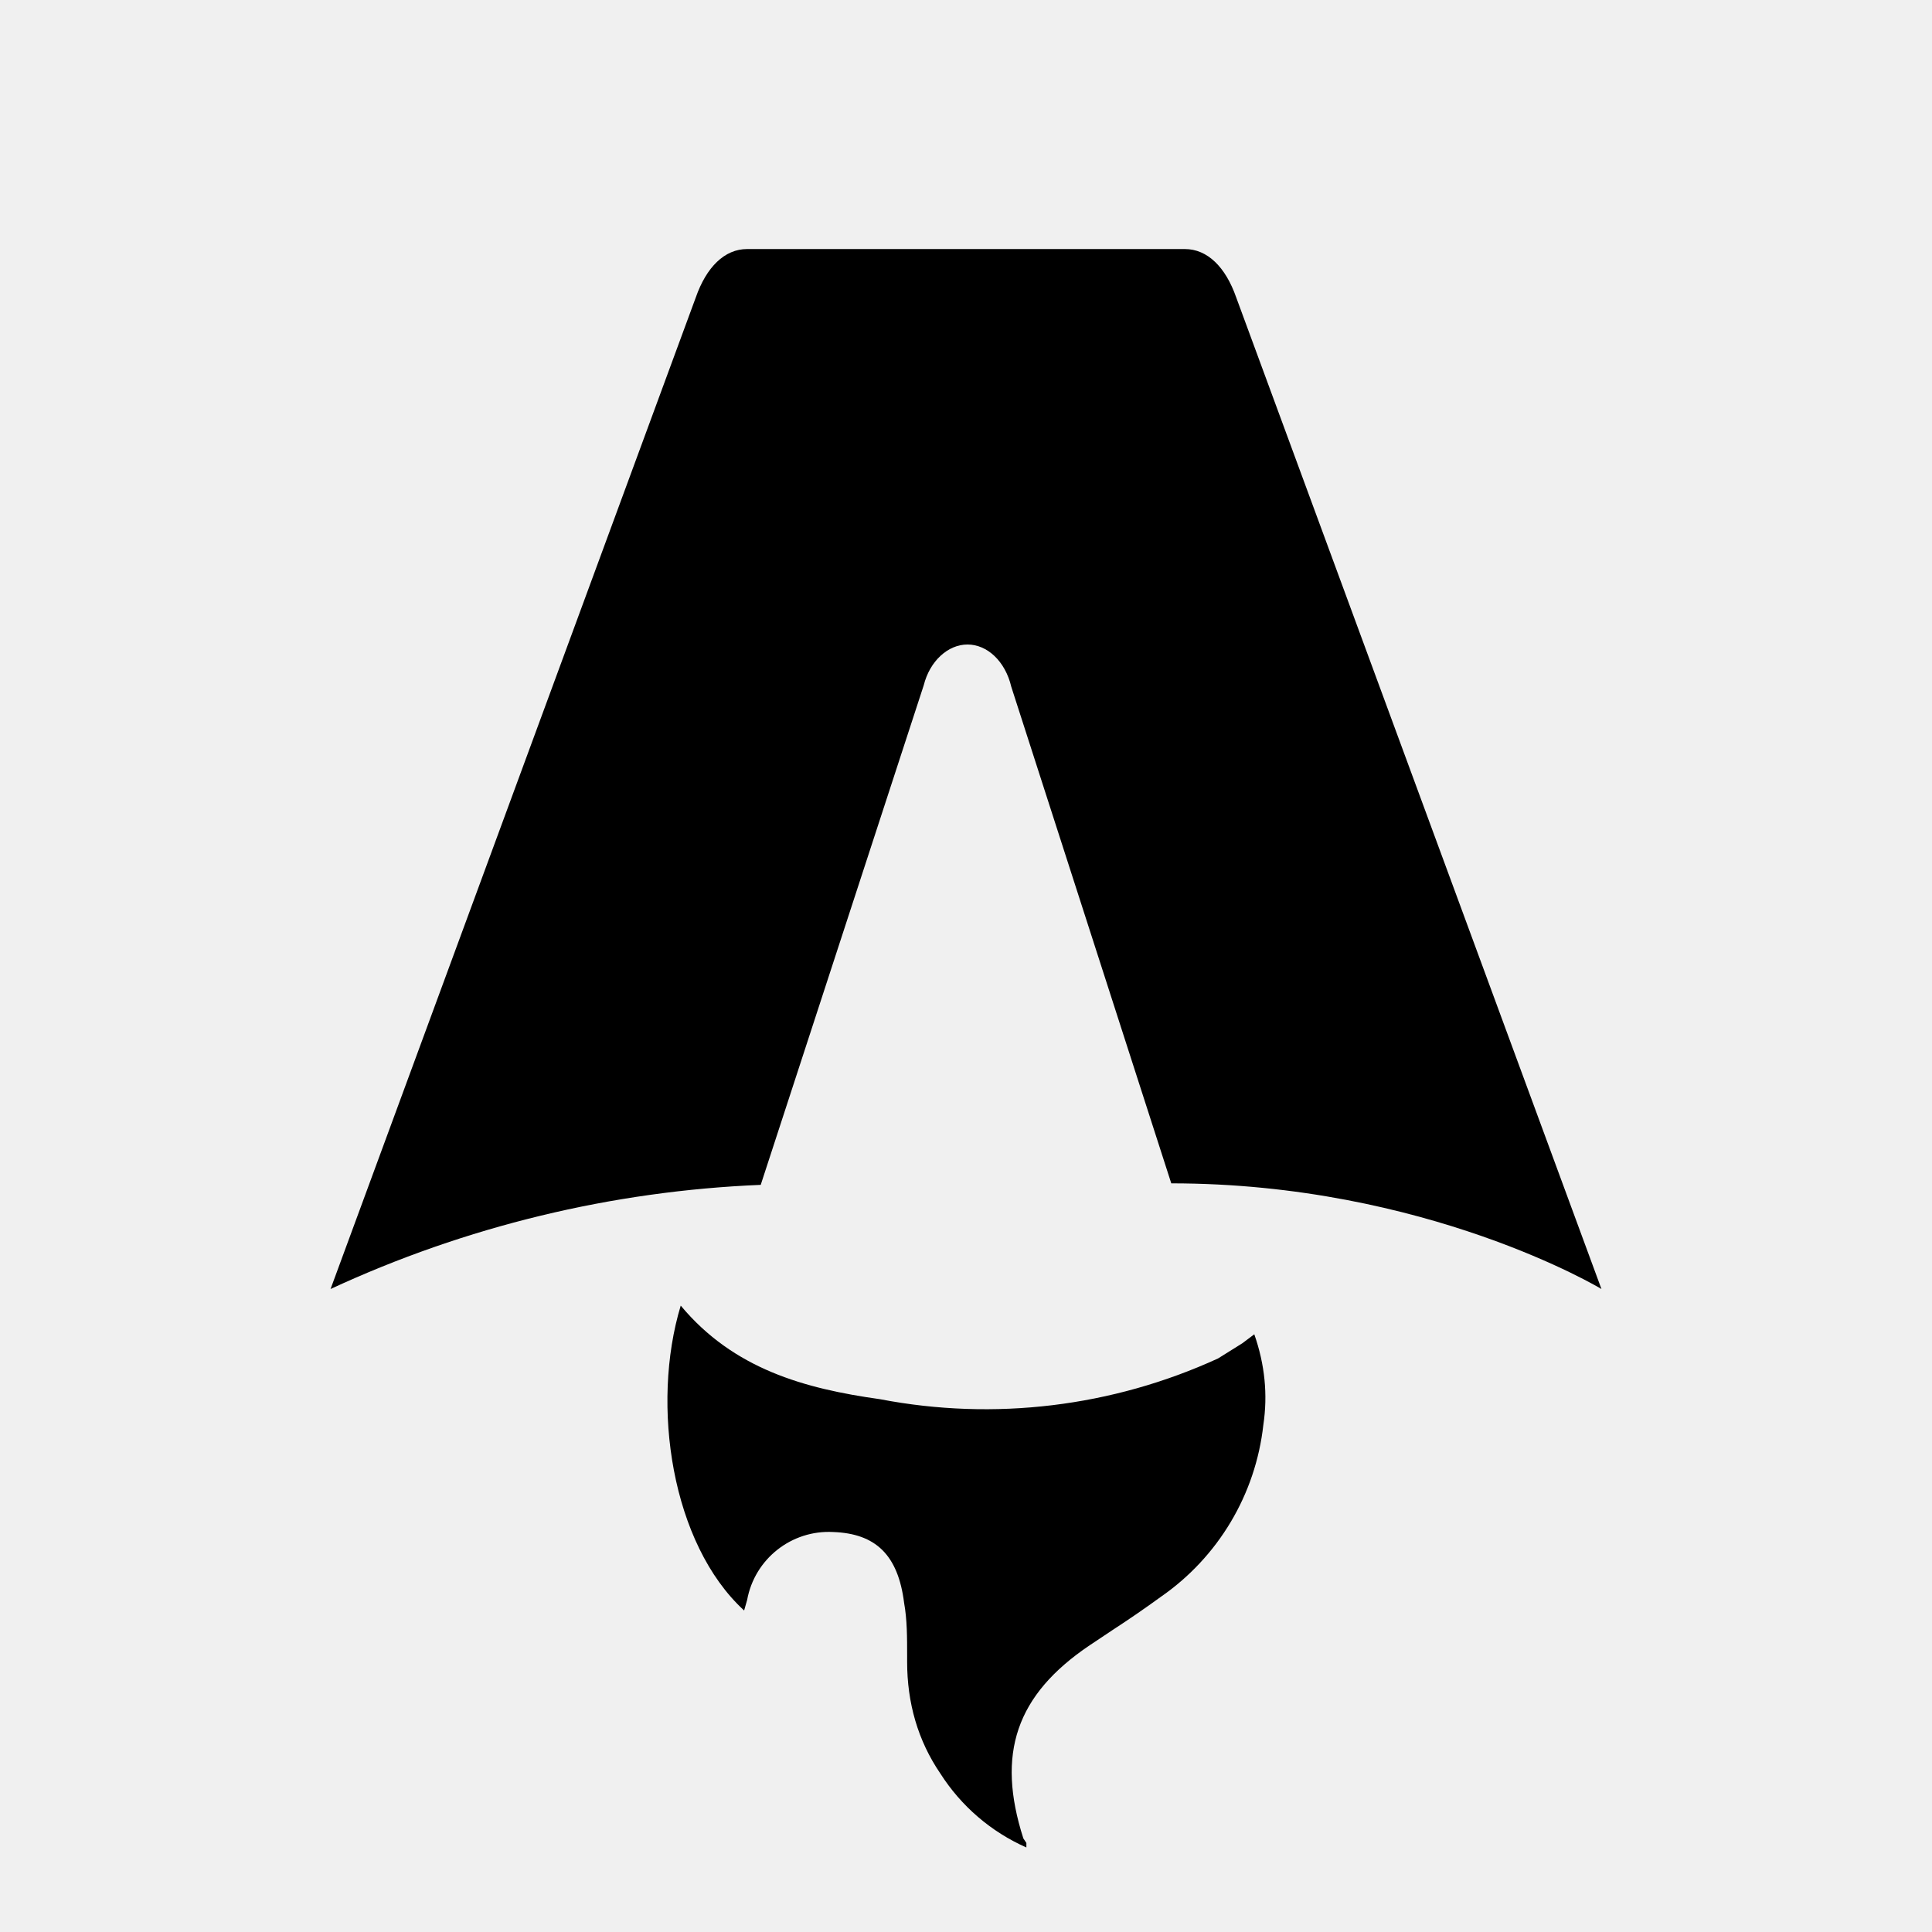
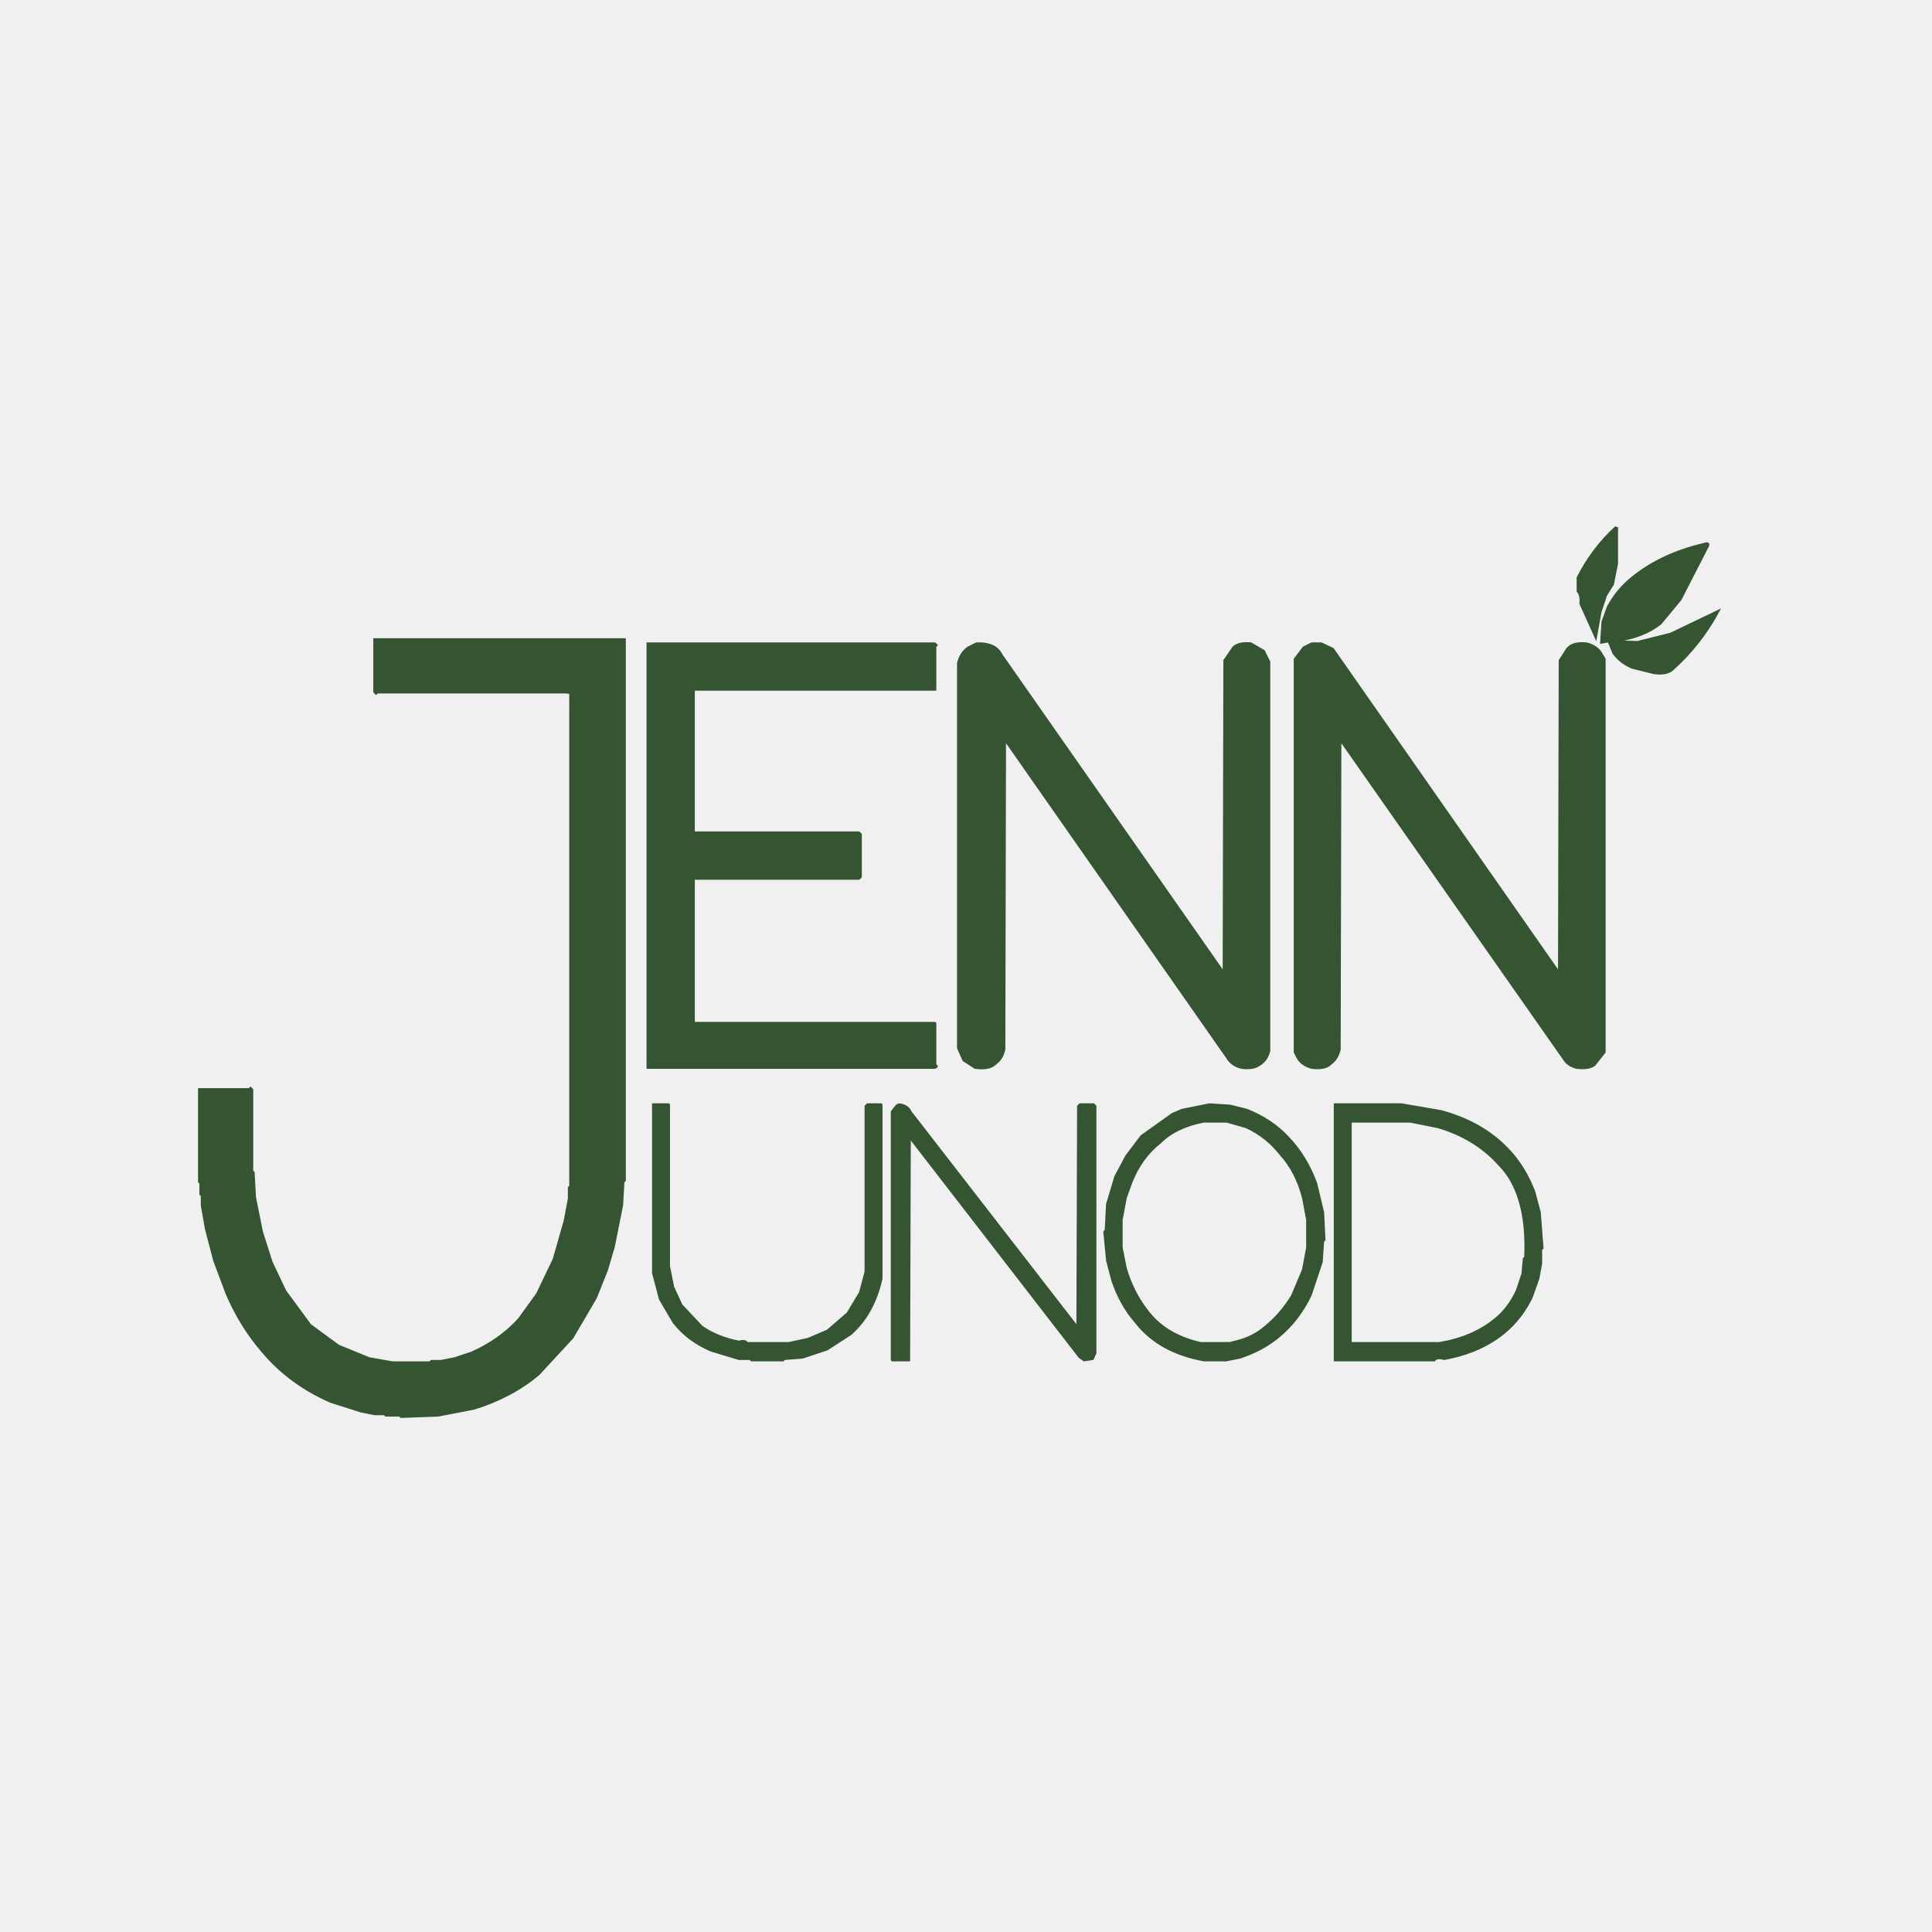
- <svg xmlns="http://www.w3.org/2000/svg" fill="none" viewBox="0 0 128 128">
-   <path d="M50.4 78.5a75.1 75.1 0 0 0-28.5 6.9l24.2-65.7c.7-2 1.9-3.2 3.4-3.2h29c1.5 0 2.7 1.2 3.4 3.2l24.2 65.7s-11.6-7-28.5-7L67 45.5c-.4-1.7-1.6-2.8-2.9-2.8-1.3 0-2.5 1.1-2.9 2.7L50.4 78.5Zm-1.1 28.2Zm-4.2-20.2c-2 6.6-.6 15.8 4.2 20.2a17.5 17.5 0 0 1 .2-.7 5.5 5.5 0 0 1 5.7-4.5c2.8.1 4.3 1.5 4.7 4.7.2 1.1.2 2.3.2 3.5v.4c0 2.7.7 5.2 2.2 7.4a13 13 0 0 0 5.7 4.9v-.3l-.2-.3c-1.8-5.6-.5-9.5 4.4-12.8l1.5-1a73 73 0 0 0 3.2-2.2 16 16 0 0 0 6.8-11.4c.3-2 .1-4-.6-6l-.8.6-1.6 1a37 37 0 0 1-22.4 2.7c-5-.7-9.7-2-13.2-6.2Z" />
-   <style>
-         path { fill: #000; }
-         @media (prefers-color-scheme: dark) {
-             path { fill: #FFF; }
-         }
-     </style>
+ <svg xmlns="http://www.w3.org/2000/svg" width="1400" height="1400" version="1.1" desc="Created with imagetracer.js version 1.2.6">
+   <path fill="rgb(39,74,37)" stroke="rgb(39,74,37)" stroke-width="1" opacity="0.937" d="M 1170.5 382 L 1172 382.5 L 1172 408.5 L 1169 423.5 L 1164 431.5 L 1160 443.5 L 1156.5 463 L 1145 437.5 Q 1145.6 431.4 1143 428.5 L 1143 418.5 Q 1153.8 397.3 1170.5 382 Z " />
+   <path fill="rgb(39,74,37)" stroke="rgb(39,74,37)" stroke-width="1" opacity="0.937" d="M 1234.5 394 Q 1238.9 392.5 1238 395.5 L 1218 434.5 L 1203.5 452 Q 1191.3 461.8 1172 464.5 L 1186.5 465 L 1210.5 459 L 1246 442 Q 1232.9 466.7 1212.5 485 Q 1208.3 489.3 1198.5 488 L 1182.5 484 Q 1174.1 480.4 1169 473.5 L 1165.5 465 L 1160 466 L 1161 450.5 L 1165 439.5 Q 1170.8 428.8 1179.5 421 Q 1201.3 401.8 1234.5 394 Z " />
+   <path fill="rgb(39,74,37)" stroke="rgb(39,74,37)" stroke-width="1" opacity="0.937" d="M 271 463 L 453 463 L 453 855.5 L 452 856.5 L 451 873.5 L 445 903.5 L 440 920.5 L 432 940.5 L 415 969.5 L 390.5 996 Q 371 1012.5 343.5 1021 L 317.5 1026 L 290.5 1027 L 289.5 1026 L 279.5 1026 L 278.5 1025 L 271.5 1025 L 261.5 1023 L 239.5 1016 Q 209.6 1002.9 190 979.5 Q 174.2 961.3 164 937.5 L 155 913.5 L 149 890.5 L 146 873.5 L 146 866.5 L 145 865.5 L 145 857.5 L 144 856.5 L 144 789 L 180.5 789 L 181.5 788 L 183 789.5 L 183 848.5 L 184 849.5 L 185 867.5 L 190 892.5 L 197 914.5 L 207 935.5 L 225 960 L 245.5 975 L 267.5 984 L 284.5 987 L 311.5 987 L 312.5 986 L 319.5 986 L 329.5 984 L 341.5 980 Q 362 971 376 955.5 L 389 937.5 L 401 912.5 L 409 884.5 L 412 868.5 L 412 860.5 L 413 859.5 L 413 502.5 L 410.5 502 L 273.5 502 L 272.5 503 L 271 501.5 L 271 463 Z " />
+   <path fill="rgb(39,74,37)" stroke="rgb(39,74,37)" stroke-width="1" opacity="0.937" d="M 469 466 L 677.5 466 L 679 467.5 L 678 468.5 L 678 500 L 503 500 L 503 603 L 622.5 603 L 624 604.5 L 624 635.5 L 622.5 637 L 503 637 L 503 741 L 677.5 741 L 678 741.5 L 678 771.5 Q 680.3 772.8 677.5 774 L 469 774 L 469 466 Z " />
+   <path fill="rgb(39,74,37)" stroke="rgb(39,74,37)" stroke-width="1" opacity="0.937" d="M 707.5 466 Q 721.6 465.4 726 474.5 L 886.5 704 L 887 478.5 L 893.5 469 Q 897.6 465.1 906.5 466 L 916 471.5 L 920 479.5 L 920 761.5 Q 918.2 768.7 912.5 772 Q 908.1 775.1 899.5 774 Q 892.3 772.2 889 766.5 L 728.5 537 L 728 760.5 Q 726.5 767.5 721.5 771 Q 717 775.5 706.5 774 L 698 768.5 L 694 759.5 L 694 480.5 Q 695.8 472.9 701.5 469 L 707.5 466 Z " />
+   <path fill="rgb(39,74,37)" stroke="rgb(39,74,37)" stroke-width="1" opacity="0.937" d="M 950.5 466 L 957.5 466 L 966 470 L 1129.5 704 L 1130 478.5 L 1135.5 470 Q 1139.5 465 1149.5 466 Q 1156.5 467.6 1160 472.5 L 1163 477.5 L 1163 762.5 L 1155.5 772 Q 1151.1 775.1 1142.5 774 Q 1136 772.5 1133 767.5 L 971.5 537 L 971 760.5 Q 969.4 767.5 964.5 771 Q 960.3 775.3 950.5 774 Q 943.3 772.2 940 766.5 L 938 762.5 L 938 477.5 L 944.5 469 L 950.5 466 Z " />
+   <path fill="rgb(39,74,37)" stroke="rgb(39,74,37)" stroke-width="1" opacity="0.937" d="M 473 800 L 484.5 800 L 485 800.5 L 485 917.5 L 488 932.5 L 494 945.5 L 508.5 961 Q 519.6 968.9 535.5 972 Q 540.3 970.7 541.5 973 L 571.5 973 L 585.5 970 L 599.5 964 L 614 951.5 L 623 936.5 L 627 921.5 L 627 801.5 L 628.5 800 L 638.5 800 L 639 800.5 L 639 926.5 Q 633.3 952.3 616.5 967 L 599.5 978 L 581.5 984 L 568.5 985 L 567.5 986 L 544.5 986 L 543.5 985 L 535.5 985 L 515.5 979 Q 498.6 971.9 488 958.5 L 478 941.5 L 473 922.5 L 473 800 Z " />
+   <path fill="rgb(39,74,37)" stroke="rgb(39,74,37)" stroke-width="1" opacity="0.937" d="M 651.5 800 Q 657.9 800.7 660 805.5 L 780.5 961 L 781 801.5 L 782.5 800 L 792.5 800 L 794 801.5 L 794 980.5 L 792 985 L 785.5 986 L 782 983.5 L 659.5 825 L 659 986 L 646.5 986 L 646 985.5 L 646 805.5 L 649.5 801 L 651.5 800 Z " />
+   <path fill="rgb(39,74,37)" stroke="rgb(39,74,37)" stroke-width="1" opacity="0.937" d="M 876.5 800 L 891.5 801 L 903.5 804 Q 921.8 811.2 934 824.5 Q 946.9 838.1 954 857.5 L 959 878.5 L 960 898.5 L 959 899.5 L 958 914.5 L 950 938.5 Q 941.3 956.8 926.5 969 Q 914.7 978.7 898.5 984 L 888.5 986 L 872.5 986 Q 839.9 980.1 823 958.5 Q 812 946 806 928.5 L 802 913.5 L 800 892.5 L 801 891.5 L 802 872.5 L 808 852.5 L 816 837.5 L 827 823 L 849.5 807 L 856.5 804 L 876.5 800 Z M 872 813 Q 852 817 841 828 Q 827 839 820 857 L 816 868 L 813 884 L 813 904 L 816 919 Q 821 936 831 949 Q 844 967 870 973 L 891 973 L 895 972 Q 908 969 917 961 Q 928 952 936 939 L 944 920 L 947 904 L 947 884 L 944 868 Q 939 849 928 837 Q 918 824 903 817 L 889 813 L 872 813 Z " />
+   <path fill="rgb(39,74,37)" stroke="rgb(39,74,37)" stroke-width="1" opacity="0.937" d="M 967 800 L 1015.5 800 L 1044.5 805 Q 1078.7 814.3 1098 838.5 Q 1106.6 849.4 1112 863.5 L 1116 878.5 L 1118 904.5 L 1117 905.5 L 1117 915.5 L 1115 926.5 L 1110 940.5 Q 1103.9 952.9 1094.5 962 Q 1076.5 979.5 1046.5 985 Q 1041 983.5 1039.5 986 L 967 986 L 967 800 Z M 979 813 L 979 973 L 1043 973 Q 1067 969 1083 956 Q 1093 948 1099 935 L 1103 923 L 1104 912 L 1105 911 Q 1107 865 1086 844 Q 1069 825 1042 817 L 1022 813 L 979 813 Z " />
+   <path fill="rgb(0,0,0)" stroke="rgb(0,0,0)" stroke-width="1" opacity="0" d="M 0 0 L 1400 0 L 1400 1400 L 0 1400 L 0 0 Z M 1171 382 Q 1154 397 1143 419 L 1143 429 Q 1146 431 1145 438 L 1157 463 L 1160 444 L 1164 432 L 1169 424 L 1172 409 L 1172 383 L 1171 382 Z M 1235 394 Q 1201 402 1180 421 Q 1171 429 1165 440 L 1161 451 L 1160 466 L 1166 465 L 1169 474 Q 1174 480 1183 484 L 1199 488 Q 1208 489 1213 485 Q 1233 467 1246 442 L 1216 457 L 1205 461 L 1187 465 L 1173 465 L 1171 466 L 1173 464 L 1181 463 L 1195 458 L 1204 452 L 1218 435 L 1238 396 Q 1239 393 1235 394 Z M 271 463 L 271 502 L 273 503 L 274 502 L 411 502 L 413 503 L 413 860 L 412 861 L 412 869 L 409 885 L 401 913 L 389 938 L 376 956 Q 362 971 342 980 L 330 984 L 320 986 L 313 986 L 312 987 L 285 987 L 268 984 L 246 975 L 225 960 L 207 936 L 197 915 L 190 893 L 185 868 L 184 850 L 183 849 L 183 790 L 182 788 L 181 789 L 144 789 L 144 857 L 145 858 L 145 866 L 146 867 L 146 874 L 149 891 L 155 914 L 164 938 Q 174 961 190 980 Q 210 1003 240 1016 L 262 1023 L 272 1025 L 279 1025 L 280 1026 L 290 1026 L 291 1027 L 318 1026 L 344 1021 Q 371 1013 391 996 L 415 970 L 432 941 L 440 921 L 445 904 L 451 874 L 452 857 L 453 856 L 453 463 L 271 463 Z M 469 466 L 469 774 L 678 774 Q 680 773 678 772 L 678 742 L 678 741 L 503 741 L 503 637 L 623 637 L 624 636 L 624 605 L 623 603 L 503 603 L 503 500 L 678 500 L 678 469 L 679 468 L 678 466 L 469 466 Z M 708 466 L 702 469 Q 696 473 694 481 L 694 760 L 698 769 L 707 774 Q 717 776 722 771 Q 726 767 728 761 L 729 537 L 889 767 Q 892 772 900 774 Q 908 775 913 772 Q 918 769 920 762 L 920 480 L 916 472 L 907 466 Q 898 465 894 469 L 887 479 L 887 704 L 726 475 Q 722 465 708 466 Z M 951 466 L 945 469 L 938 478 L 938 763 L 940 767 Q 943 772 951 774 Q 960 775 965 771 Q 969 767 971 761 L 972 537 L 1133 768 Q 1136 772 1143 774 Q 1151 775 1156 772 L 1163 763 L 1163 478 L 1160 473 Q 1156 468 1150 466 Q 1140 465 1136 470 L 1130 479 L 1130 704 L 966 470 L 958 466 L 951 466 Z M 473 800 L 473 923 L 478 942 L 488 959 Q 499 972 516 979 L 536 985 L 544 985 L 545 986 L 568 986 L 569 985 L 582 984 L 600 978 L 617 967 Q 633 952 639 927 L 639 801 L 639 800 L 629 800 L 627 802 L 627 922 L 623 937 L 614 952 L 600 964 L 586 970 L 572 973 L 542 973 Q 540 971 536 972 Q 520 969 509 961 L 494 946 L 488 933 L 485 918 L 485 801 L 485 800 L 473 800 Z M 652 800 L 650 801 L 646 806 L 646 986 L 647 986 L 659 986 L 660 825 L 782 984 L 786 986 L 792 985 L 794 981 L 794 802 L 793 800 L 783 800 L 781 802 L 781 961 L 660 806 Q 658 801 652 800 Z M 877 800 L 857 804 L 850 807 L 827 823 L 816 838 L 808 853 L 802 873 L 801 892 L 800 893 L 802 914 L 806 929 Q 812 946 823 959 Q 840 980 873 986 L 889 986 L 899 984 Q 915 979 927 969 Q 941 957 950 939 L 958 915 L 959 900 L 960 899 L 959 879 L 954 858 Q 947 838 934 825 Q 922 811 904 804 L 892 801 L 877 800 Z M 967 800 L 967 986 L 1040 986 Q 1041 984 1047 985 Q 1077 980 1095 962 Q 1104 953 1110 941 L 1115 927 L 1117 916 L 1117 906 L 1118 905 L 1116 879 L 1112 864 Q 1107 849 1098 839 Q 1079 814 1045 805 L 1016 800 L 967 800 Z " />
+   <path fill="rgb(0,0,0)" stroke="rgb(0,0,0)" stroke-width="1" opacity="0" d="M 871.5 813 L 888.5 813 L 902.5 817 Q 917.8 824.2 928 836.5 Q 938.6 849.4 944 867.5 L 947 883.5 L 947 903.5 L 944 919.5 L 936 938.5 Q 928.4 951.9 916.5 961 Q 907.5 968.5 894.5 972 L 890.5 973 L 869.5 973 Q 844.4 966.6 831 948.5 Q 820.9 936.1 816 918.5 L 813 903.5 L 813 883.5 L 816 867.5 L 820 856.5 Q 827.3 839.3 840.5 828 Q 852.3 816.8 871.5 813 Z " />
+   <path fill="rgb(0,0,0)" stroke="rgb(0,0,0)" stroke-width="1" opacity="0" d="M 979 813 L 1021.5 813 L 1041.5 817 Q 1069.1 824.9 1086 843.5 Q 1107.2 865.3 1105 910.5 L 1104 911.5 L 1103 922.5 L 1099 934.5 Q 1093 947.5 1082.5 956 Q 1066.9 968.9 1042.5 973 L 979 973 L 979 813 Z " />
</svg>
